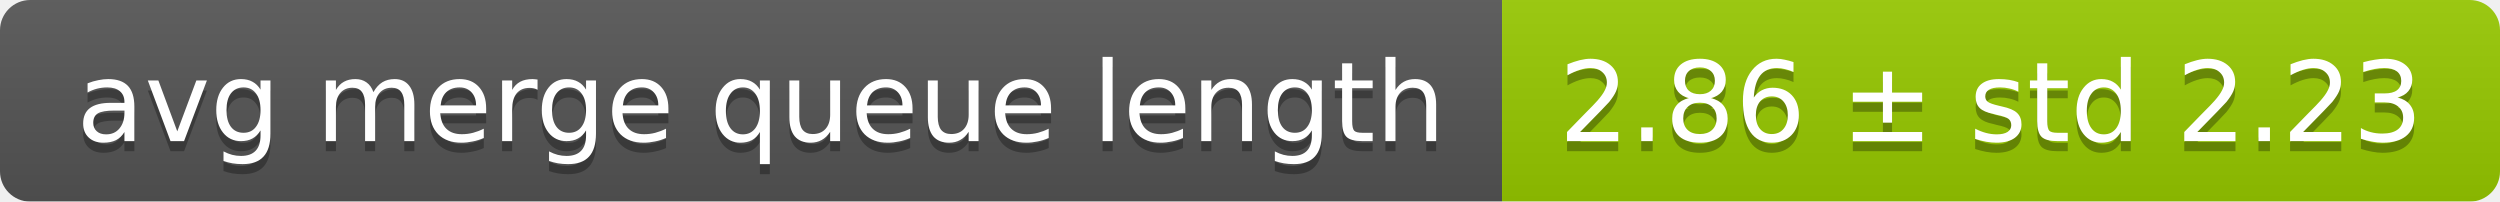
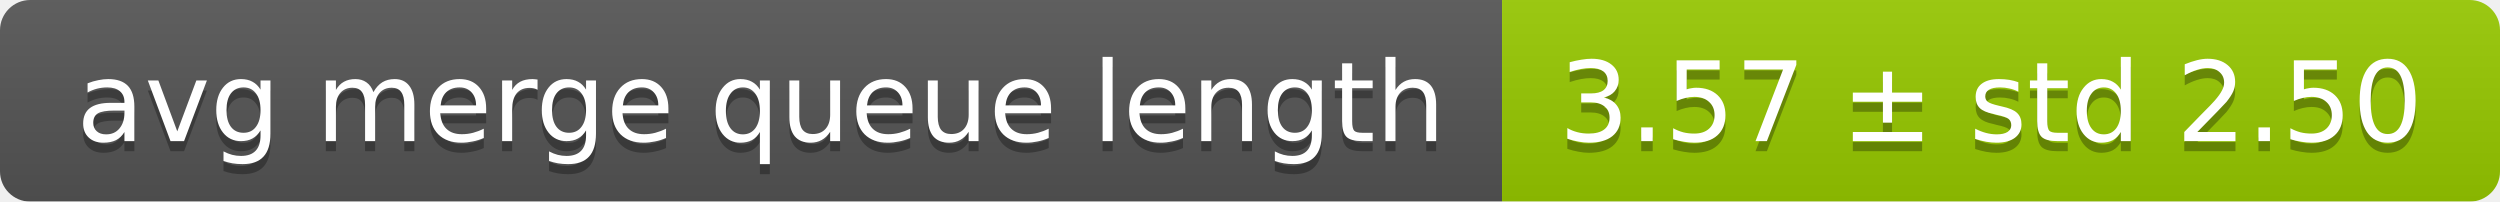
<svg xmlns="http://www.w3.org/2000/svg" width="248" height="20">
  <linearGradient id="smooth" x2="0" y2="100%">
    <stop offset="0" stop-color="#bbb" stop-opacity=".1" />
    <stop offset="1" stop-opacity=".1" />
  </linearGradient>
  <mask id="round">
    <rect width="248" height="20" rx="3" fill="#fff" />
  </mask>
  <g mask="url(#round)">
    <rect width="149" height="20" fill="#555" />
    <rect x="149" width="99" height="20" fill="#97ca00" />
    <rect width="248" height="20" fill="url(#smooth)" />
  </g>
  <g fill="#fff" text-anchor="middle" font-family="DejaVu Sans,Verdana,Geneva,sans-serif" font-size="11">
    <text x="75.5" y="15" fill="#010101" fill-opacity=".3">avg merge queue length</text>
    <text x="75.5" y="14">avg merge queue length</text>
-     <text x="197.5" y="15" fill="#010101" fill-opacity=".3">2.86 ± std 2.23</text>
-     <text x="197.5" y="14">2.86 ± std 2.23</text>
+     <text x="197.5" y="15" fill="#010101" fill-opacity=".3">3.57 ± std 2.50</text>
+     <text x="197.5" y="14">3.57 ± std 2.50</text>
  </g>
</svg>
